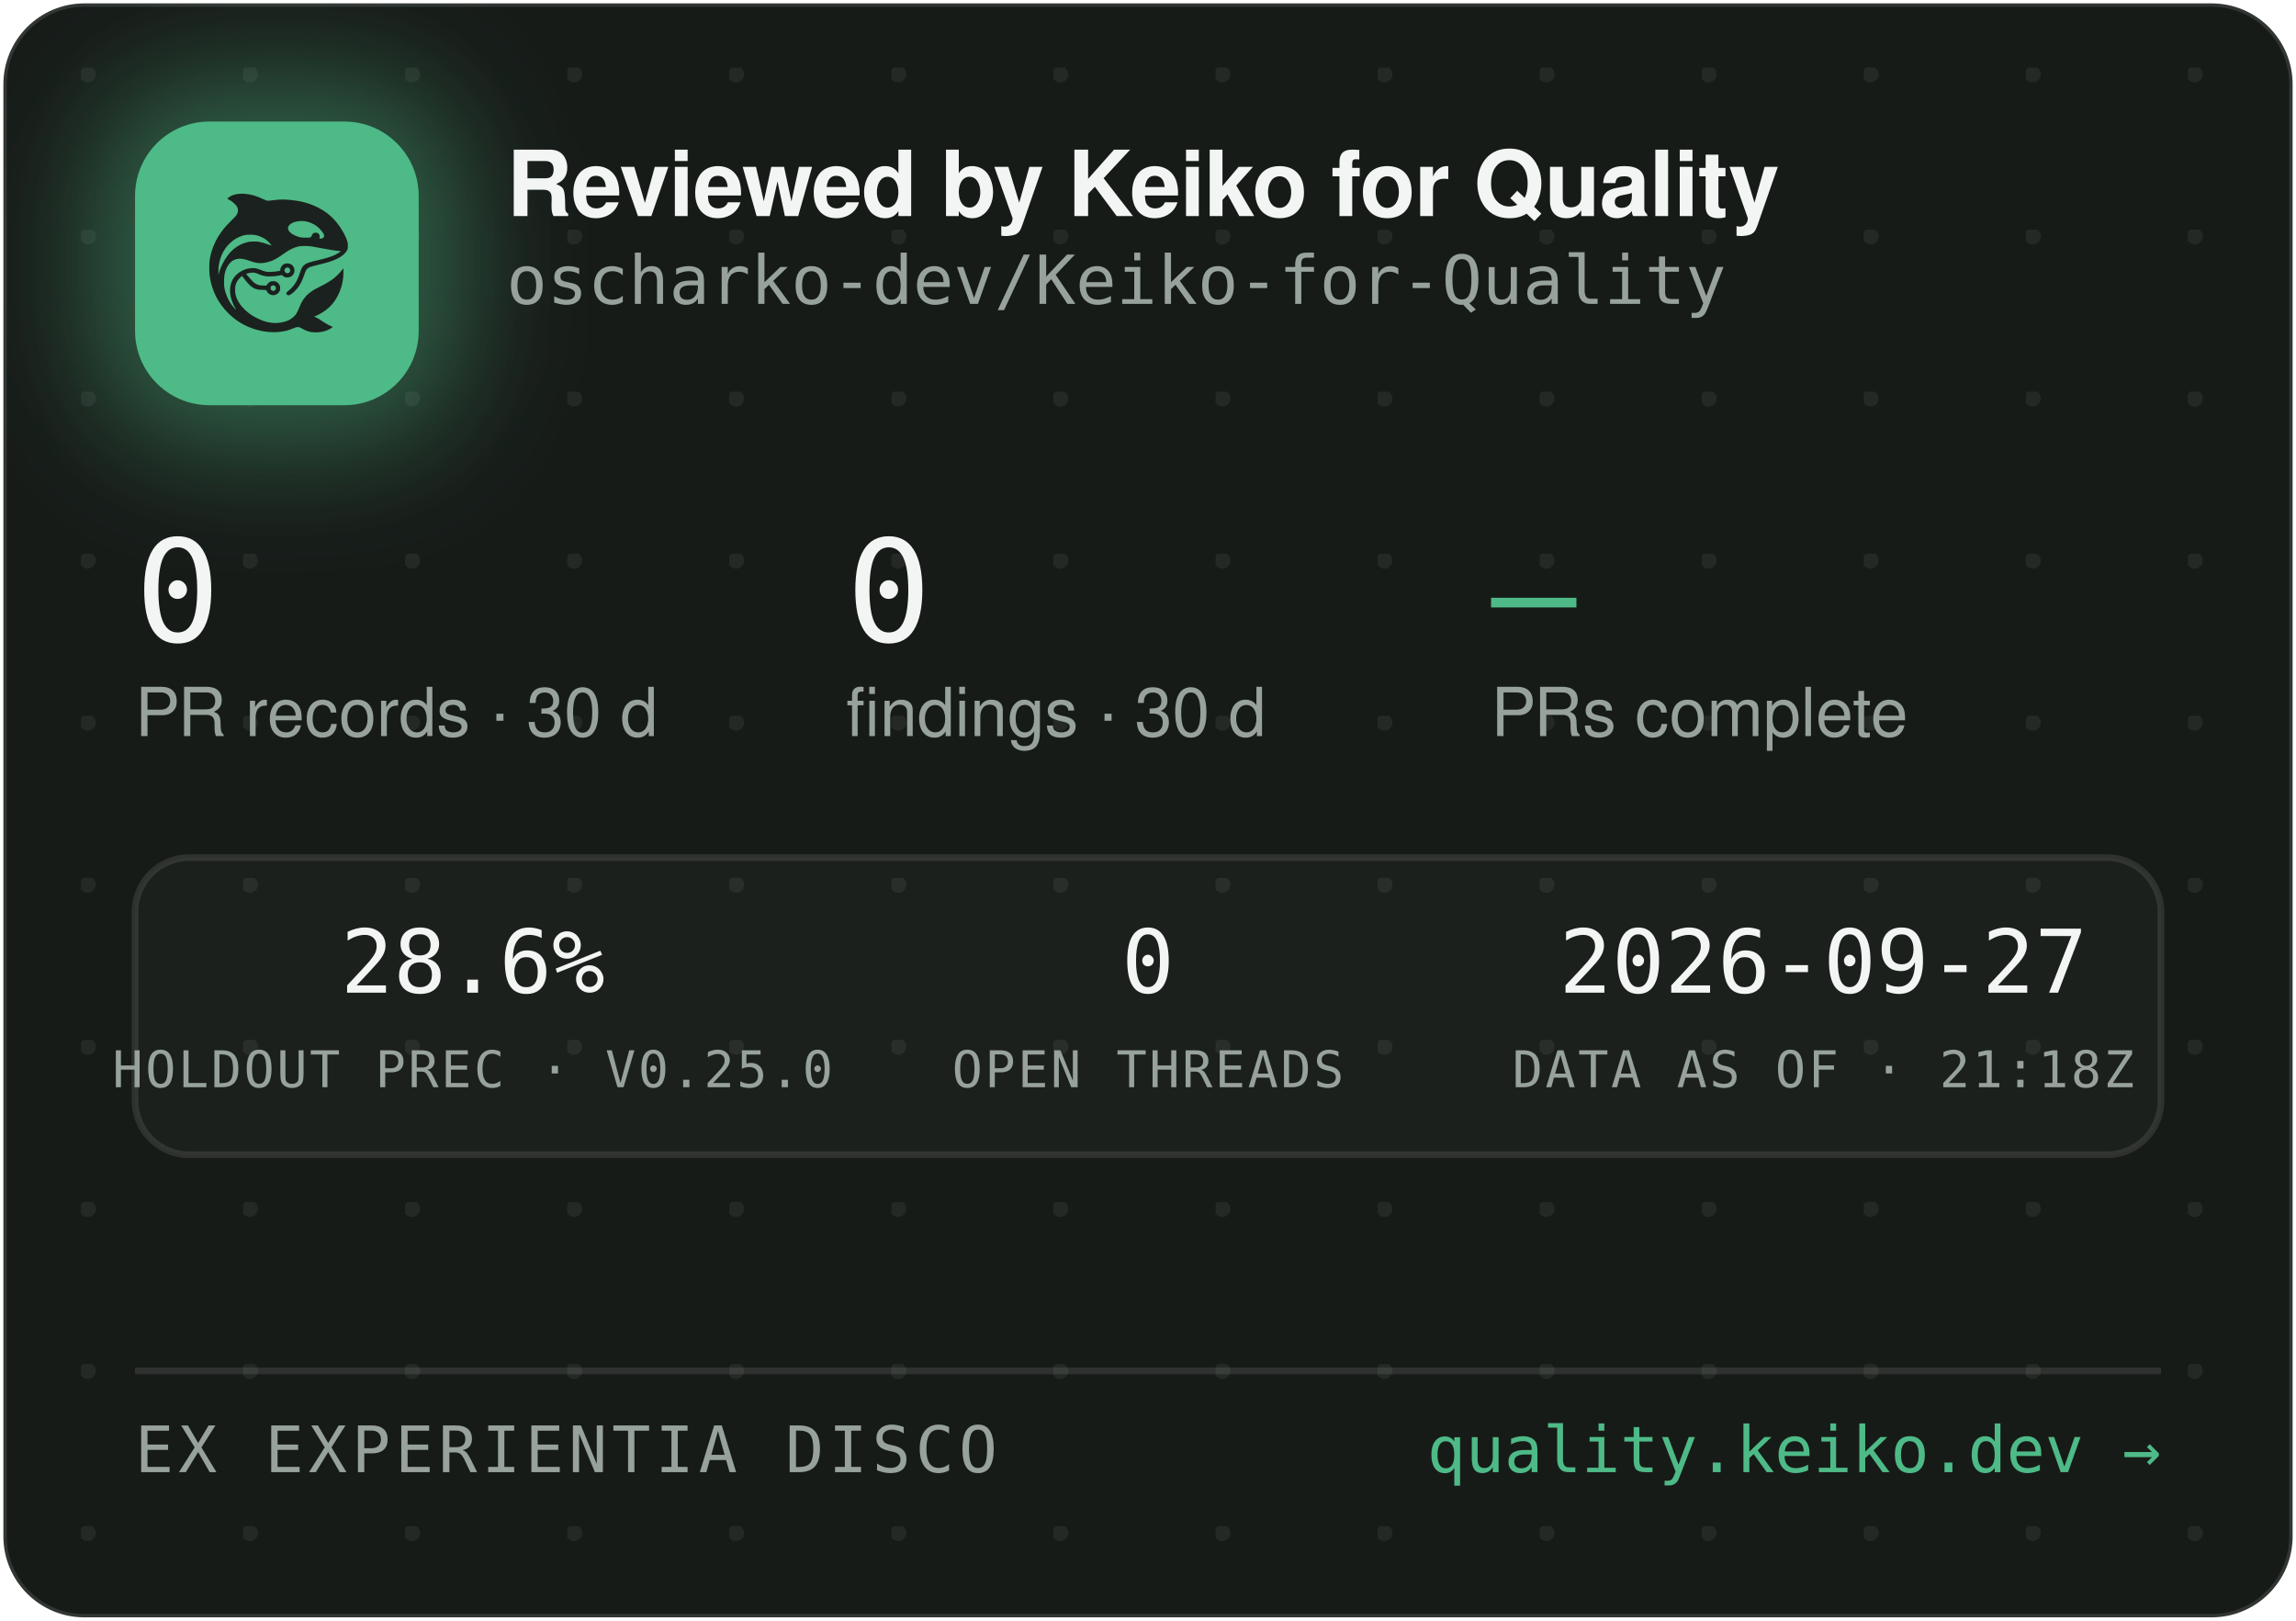
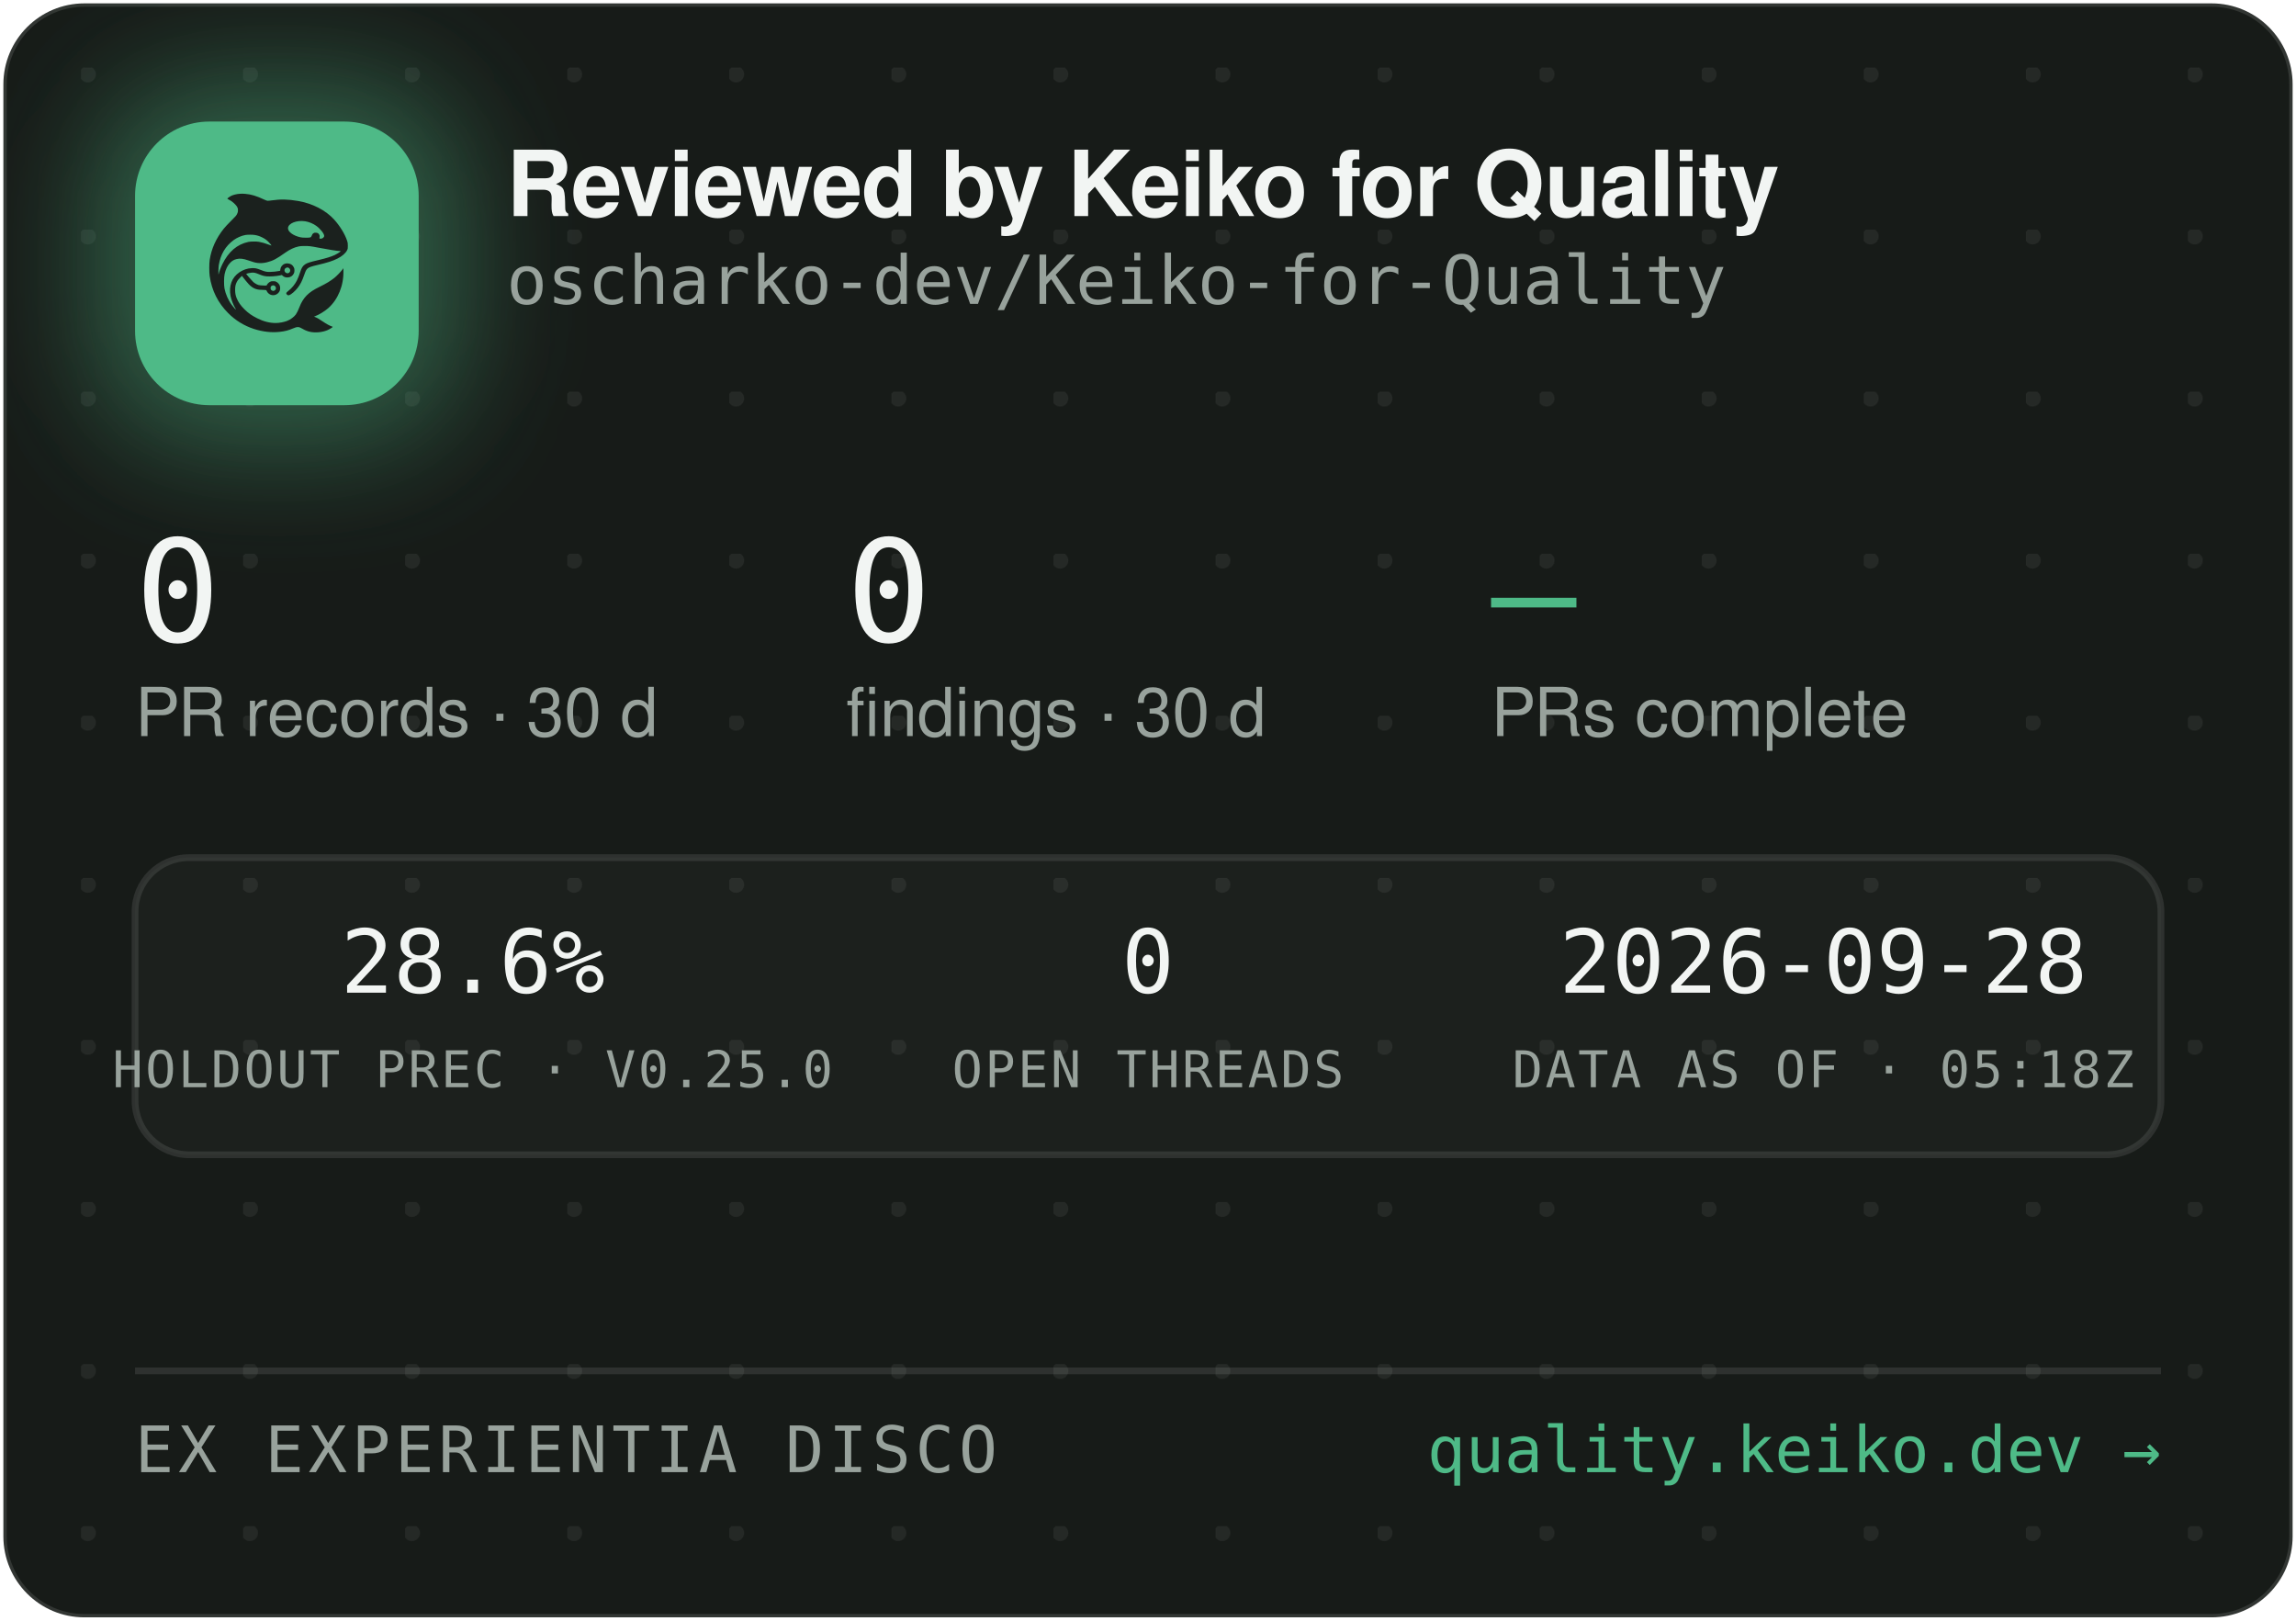
<svg xmlns="http://www.w3.org/2000/svg" width="340" height="240" viewBox="0 0 340 240" role="img" aria-label="Reviewed by Keiko for Quality — oscharko-dev/Keiko-for-Quality">
  <defs>
    <pattern id="dots" width="24" height="24" patternUnits="userSpaceOnUse" x="12" y="10">
      <circle cx="1" cy="1" r="1.2" fill="rgba(233,237,235,0.07)" />
    </pattern>
    <filter id="glow" x="-60%" y="-60%" width="220%" height="220%">
      <feGaussianBlur stdDeviation="9" />
    </filter>
    <clipPath id="card">
      <rect x="0.5" y="0.5" width="339" height="239" rx="12" />
    </clipPath>
  </defs>
  <rect x="0.5" y="0.5" width="339" height="239" rx="12" fill="#171B18" stroke="rgba(255,255,255,0.12)" />
  <rect x="0.5" y="0.5" width="339" height="239" rx="12" fill="url(#dots)" />
  <g clip-path="url(#card)">
    <rect x="14" y="12" width="54" height="54" rx="16" fill="rgba(78,186,135,0.45)" filter="url(#glow)" />
    <rect x="20" y="18" width="42" height="42" rx="11" fill="#4EBA87" />
    <g transform="translate(24,22) scale(0.03320312)">
      <g transform="translate(1024 0) scale(-1 1)">
        <g transform="translate(1024, 1024) scale(-0.1, -0.1)" fill="#1B211E" stroke="none">
          <path d="M3465 8223 c-144 -8 -314 -52 -408 -105 -69 -39 -146 -99 -146 -113 0 -5 30 -24 68 -42 146 -70 323 -229 377 -340 25 -49 29 -70 29 -138 -1 -72 -5 -88 -39 -160 -36 -75 -54 -95 -265 -305 -134 -132 -270 -279 -331 -355 -339 -425 -552 -896 -626 -1390 -25 -165 -25 -549 0 -720 92 -645 368 -1196 826 -1655 322 -324 710 -562 1145 -704 389 -126 793 -172 1155 -130 235 27 377 63 579 149 205 87 268 86 423 -7 102 -62 231 -115 335 -138 247 -56 562 -26 794 74 92 40 244 136 232 146 -4 3 -26 12 -48 19 -86 28 -246 116 -385 211 -162 112 -284 182 -357 207 l-48 17 40 15 c185 70 436 223 595 363 438 386 695 1014 678 1663 l-3 120 -50 -70 c-64 -90 -248 -280 -350 -362 -171 -136 -366 -255 -645 -391 -288 -140 -442 -243 -590 -391 -136 -137 -247 -316 -325 -526 -47 -127 -114 -262 -160 -326 -79 -107 -237 -224 -384 -283 -136 -55 -355 -96 -514 -96 -274 0 -548 71 -832 215 -242 123 -375 216 -553 389 -175 171 -287 332 -361 517 -44 114 -63 216 -63 359 0 152 17 233 74 350 35 70 59 102 136 179 l95 94 21 -29 c55 -75 219 -277 277 -338 171 -183 337 -256 582 -256 56 0 126 -3 155 -7 53 -6 54 -7 76 -57 30 -66 97 -128 172 -156 151 -57 318 11 395 160 33 62 34 193 3 261 -30 64 -88 125 -148 157 -44 23 -63 27 -141 27 -78 0 -97 -4 -140 -27 -58 -30 -131 -105 -141 -142 -6 -25 -8 -26 -93 -26 -47 0 -131 5 -186 10 -87 8 -111 15 -182 51 -45 22 -109 66 -143 96 -59 53 -326 361 -319 367 14 11 179 47 241 52 102 9 177 -7 318 -66 158 -66 243 -89 357 -99 157 -12 413 5 582 40 l93 19 44 -39 c59 -52 135 -75 228 -69 117 8 212 72 262 176 23 47 28 71 28 138 0 70 -4 89 -29 138 -55 110 -145 167 -270 174 -65 3 -91 0 -137 -18 -107 -40 -183 -140 -195 -257 l-6 -52 -51 -11 c-104 -23 -285 -41 -411 -42 -149 -1 -211 12 -402 88 -186 74 -256 88 -403 81 -193 -8 -377 -70 -546 -182 -342 -228 -485 -611 -399 -1064 30 -157 119 -388 209 -541 20 -35 35 -64 33 -66 -8 -8 -111 108 -190 214 -154 206 -278 489 -324 737 -28 154 -25 492 6 635 46 216 133 391 256 514 82 82 161 128 271 156 152 39 300 23 529 -57 217 -76 308 -101 410 -114 137 -17 284 -7 426 30 272 70 414 145 809 425 217 153 399 238 610 283 64 14 129 18 265 18 197 0 269 -9 615 -76 461 -89 843 -149 952 -149 41 0 41 0 23 -20 -28 -31 -169 -119 -254 -158 -167 -77 -388 -145 -716 -222 -399 -93 -508 -128 -608 -194 -102 -68 -160 -160 -217 -346 -35 -115 -102 -286 -149 -378 -85 -168 -227 -341 -377 -458 -105 -82 -115 -107 -69 -162 29 -34 65 -44 109 -29 86 29 261 181 371 322 126 162 201 309 295 581 61 176 90 232 145 283 62 57 163 93 470 165 439 104 640 169 863 278 206 100 368 240 434 375 32 67 33 71 33 198 -1 120 -3 138 -34 229 -98 294 -319 655 -573 936 -381 421 -968 723 -1618 834 -448 76 -767 83 -1169 25 -80 -12 -165 -19 -190 -17 -26 3 -90 26 -146 53 -343 162 -576 233 -842 255 -114 9 -141 10 -248 3z m2926 -1227 c164 -27 346 -102 485 -202 181 -129 354 -348 354 -448 0 -64 -75 -126 -154 -126 -60 0 -63 4 -52 70 8 50 7 65 -9 100 -29 64 -74 93 -151 98 -54 4 -70 1 -107 -21 -42 -25 -61 -52 -91 -129 -25 -64 -55 -73 -246 -73 -121 0 -187 5 -248 18 -318 70 -556 242 -556 402 0 218 388 374 775 311z m-2249 -611 c119 -21 208 -50 321 -106 114 -56 177 -100 266 -184 67 -63 157 -173 148 -181 -2 -3 -61 18 -130 45 -131 52 -298 100 -427 122 -113 20 -367 17 -470 -4 -502 -106 -885 -433 -1160 -992 -70 -142 -160 -379 -160 -424 0 -9 -5 -23 -11 -31 -13 -19 -5 316 10 410 80 482 295 846 661 1117 145 107 350 197 522 228 100 18 326 18 430 0z m1485 -1456 c95 -36 119 -159 42 -223 -78 -66 -209 -1 -209 104 0 60 33 100 99 121 36 10 36 10 68 -2z m-591 -822 c29 -26 37 -42 40 -77 6 -54 -9 -86 -55 -117 -41 -28 -70 -29 -119 -4 -44 22 -62 55 -62 112 0 51 13 75 53 99 50 31 101 26 143 -13z" />
        </g>
      </g>
    </g>
    <text x="75" y="32" font-family="-apple-system,'Segoe UI',Helvetica,Arial,sans-serif" font-size="13.5" font-weight="650" letter-spacing="-0.14" fill="#F2F5F3">Reviewed by Keiko for Quality</text>
    <text x="75" y="45" font-family="'JetBrains Mono',SFMono-Regular,Consolas,Menlo,monospace" font-size="10" fill="#98A29C">oscharko-dev/Keiko-for-Quality</text>
    <text x="20" y="95" font-family="'JetBrains Mono',SFMono-Regular,Consolas,Menlo,monospace" font-size="21" fill="#F2F5F3">0</text>
    <text x="20" y="109" font-family="-apple-system,'Segoe UI',Helvetica,Arial,sans-serif" font-size="10" fill="#98A29C">PR records · 30 d</text>
    <text x="125.3" y="95" font-family="'JetBrains Mono',SFMono-Regular,Consolas,Menlo,monospace" font-size="21" fill="#F2F5F3">0</text>
    <text x="125.3" y="109" font-family="-apple-system,'Segoe UI',Helvetica,Arial,sans-serif" font-size="10" fill="#98A29C">findings · 30 d</text>
    <text x="220.8" y="95" font-family="'JetBrains Mono',SFMono-Regular,Consolas,Menlo,monospace" font-size="21" fill="#4EBA87">—</text>
    <text x="220.8" y="109" font-family="-apple-system,'Segoe UI',Helvetica,Arial,sans-serif" font-size="10" fill="#98A29C">PRs complete</text>
    <rect x="20" y="127" width="300" height="44" rx="8" fill="rgba(255,255,255,0.025)" stroke="rgba(255,255,255,0.1)" />
    <text x="70" y="147" text-anchor="middle" font-family="'JetBrains Mono',SFMono-Regular,Consolas,Menlo,monospace" font-size="13" fill="#F2F5F3">28.6%</text>
    <text x="70" y="161" text-anchor="middle" font-family="'JetBrains Mono',SFMono-Regular,Consolas,Menlo,monospace" font-size="7.5" letter-spacing="0.35" fill="#98A29C">HOLDOUT PREC · V0.25.0</text>
    <text x="170" y="147" text-anchor="middle" font-family="'JetBrains Mono',SFMono-Regular,Consolas,Menlo,monospace" font-size="13" fill="#F2F5F3">0</text>
    <text x="170" y="161" text-anchor="middle" font-family="'JetBrains Mono',SFMono-Regular,Consolas,Menlo,monospace" font-size="7.5" letter-spacing="0.35" fill="#98A29C">OPEN THREADS</text>
-     <text x="270" y="147" text-anchor="middle" font-family="'JetBrains Mono',SFMono-Regular,Consolas,Menlo,monospace" font-size="13" fill="#F2F5F3">2026-09-27</text>
-     <text x="270" y="161" text-anchor="middle" font-family="'JetBrains Mono',SFMono-Regular,Consolas,Menlo,monospace" font-size="7.5" letter-spacing="0.35" fill="#98A29C">DATA AS OF · 21:18Z</text>
+     <text x="270" y="147" text-anchor="middle" font-family="'JetBrains Mono',SFMono-Regular,Consolas,Menlo,monospace" font-size="13" fill="#F2F5F3">2026-09-28</text>
+     <text x="270" y="161" text-anchor="middle" font-family="'JetBrains Mono',SFMono-Regular,Consolas,Menlo,monospace" font-size="7.5" letter-spacing="0.35" fill="#98A29C">DATA AS OF · 05:18Z</text>
    <line x1="20" y1="203" x2="320" y2="203" stroke="rgba(255,255,255,0.1)" />
    <text x="20" y="218" font-family="'JetBrains Mono',SFMono-Regular,Consolas,Menlo,monospace" font-size="9.5" letter-spacing="0.7" fill="#98A29C">EX EXPERIENTIA DISCO</text>
    <text x="320" y="218" text-anchor="end" font-family="'JetBrains Mono',SFMono-Regular,Consolas,Menlo,monospace" font-size="9.5" fill="#4EBA87">quality.keiko.dev →</text>
  </g>
</svg>
